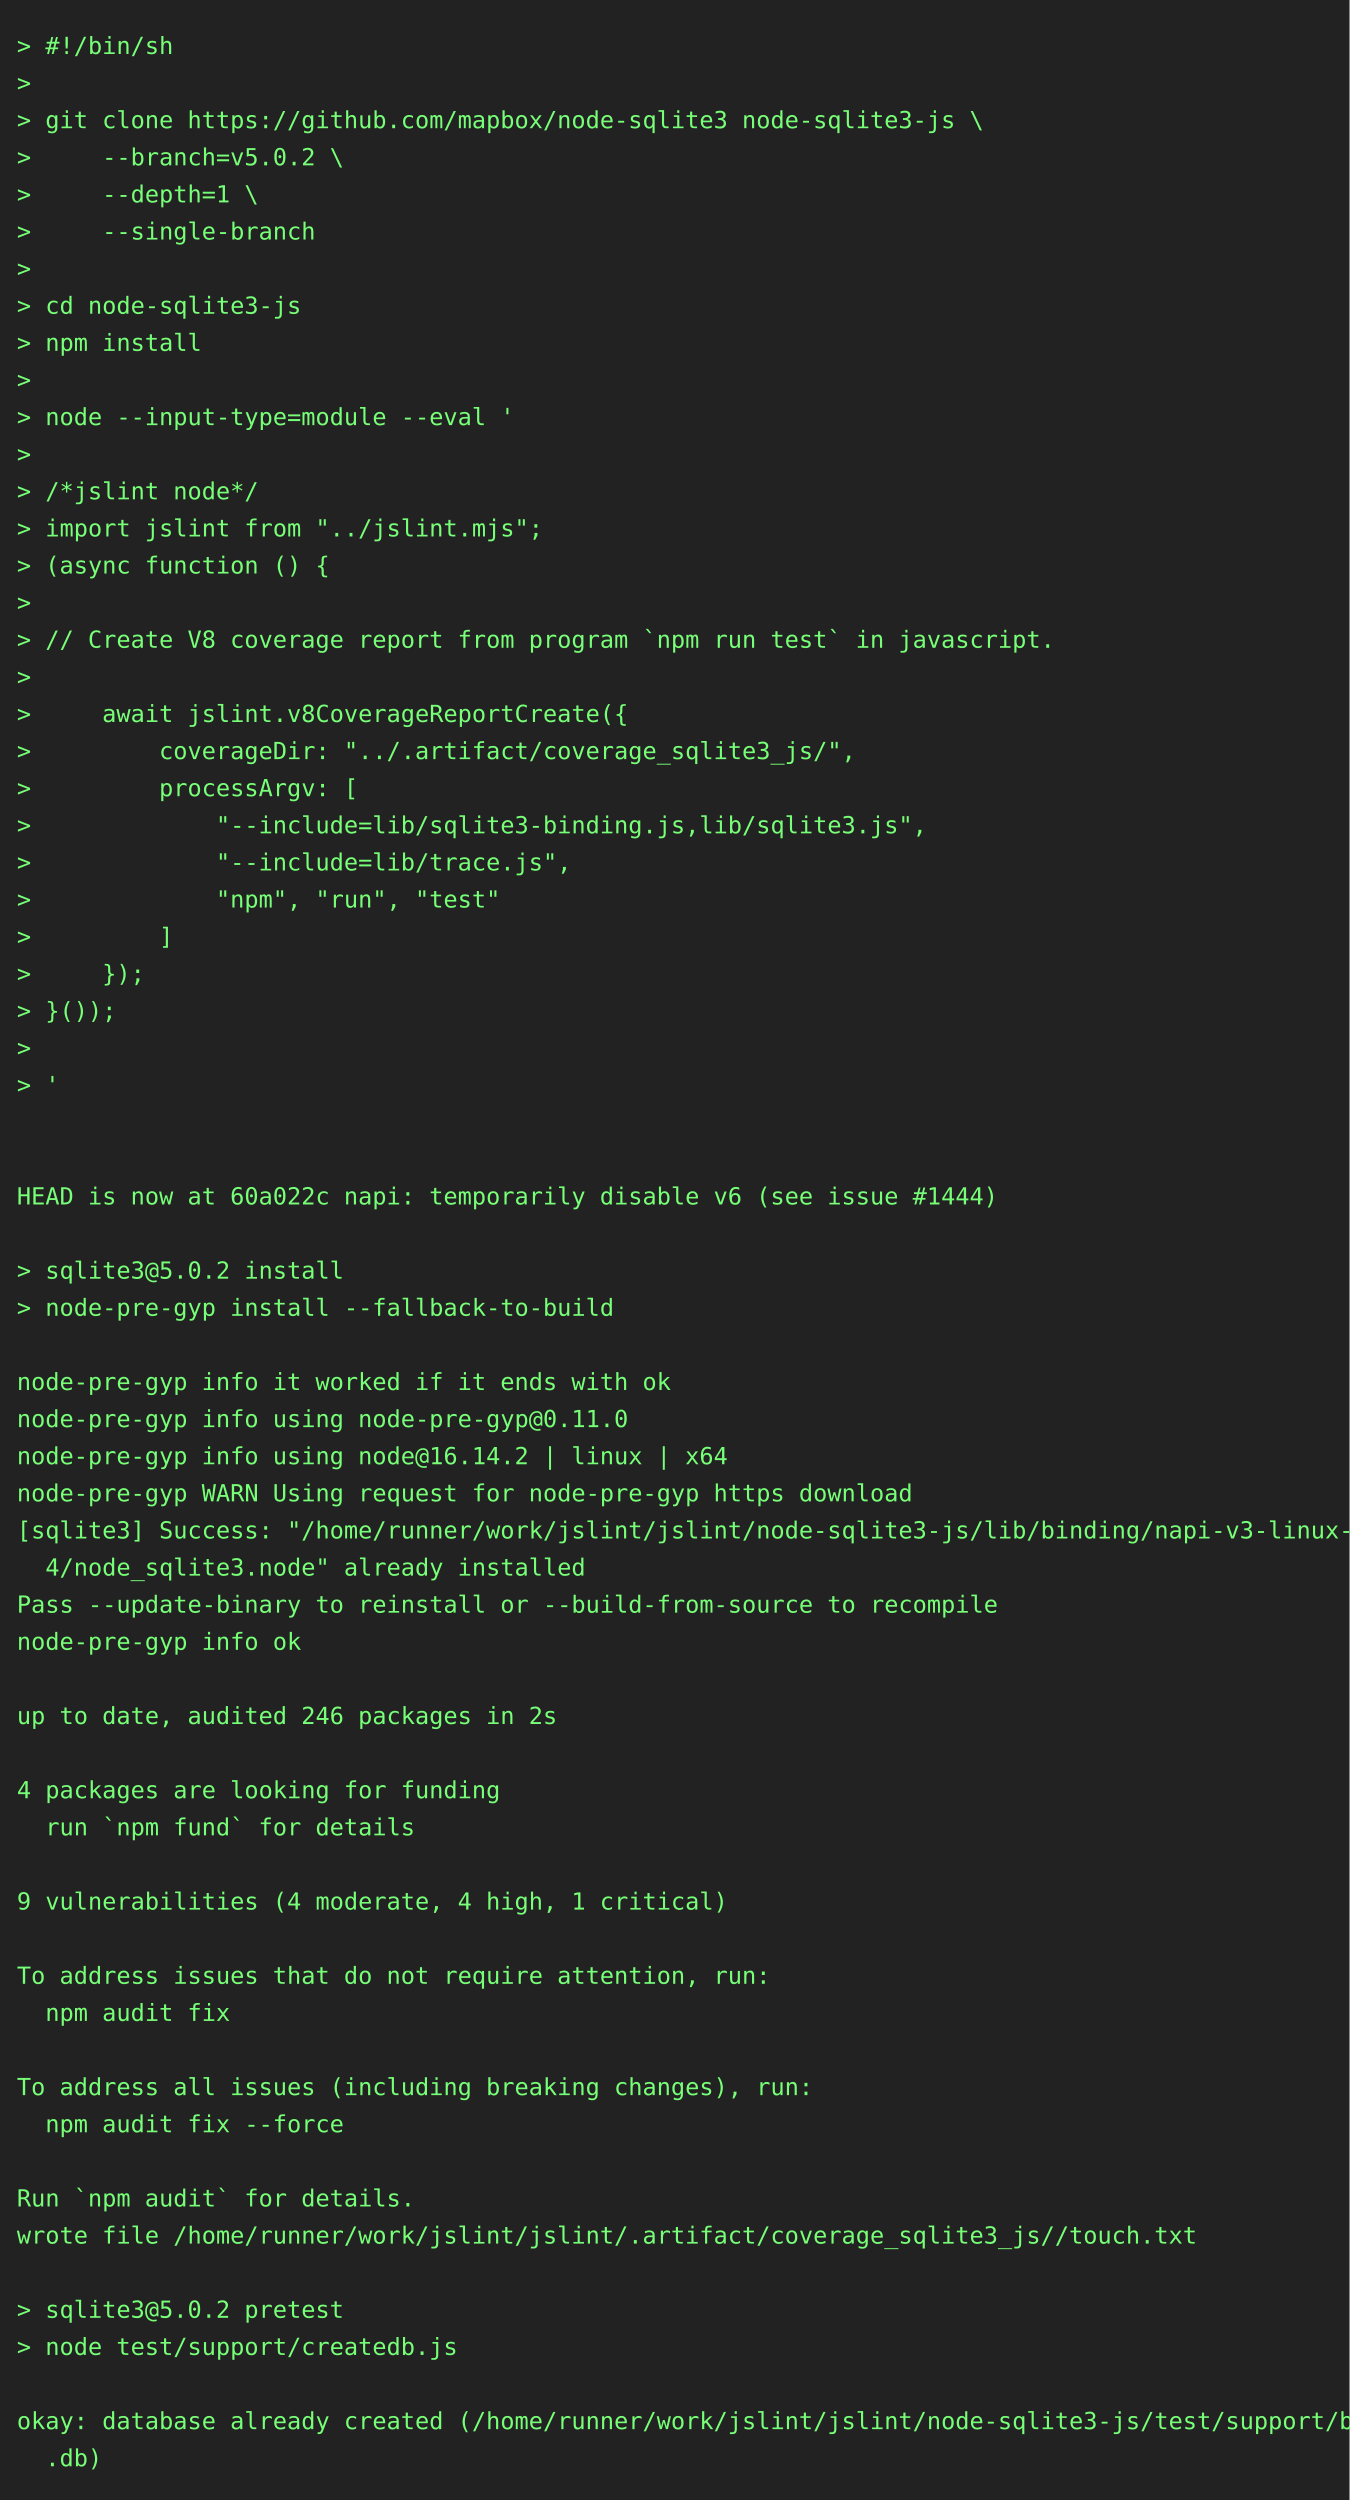
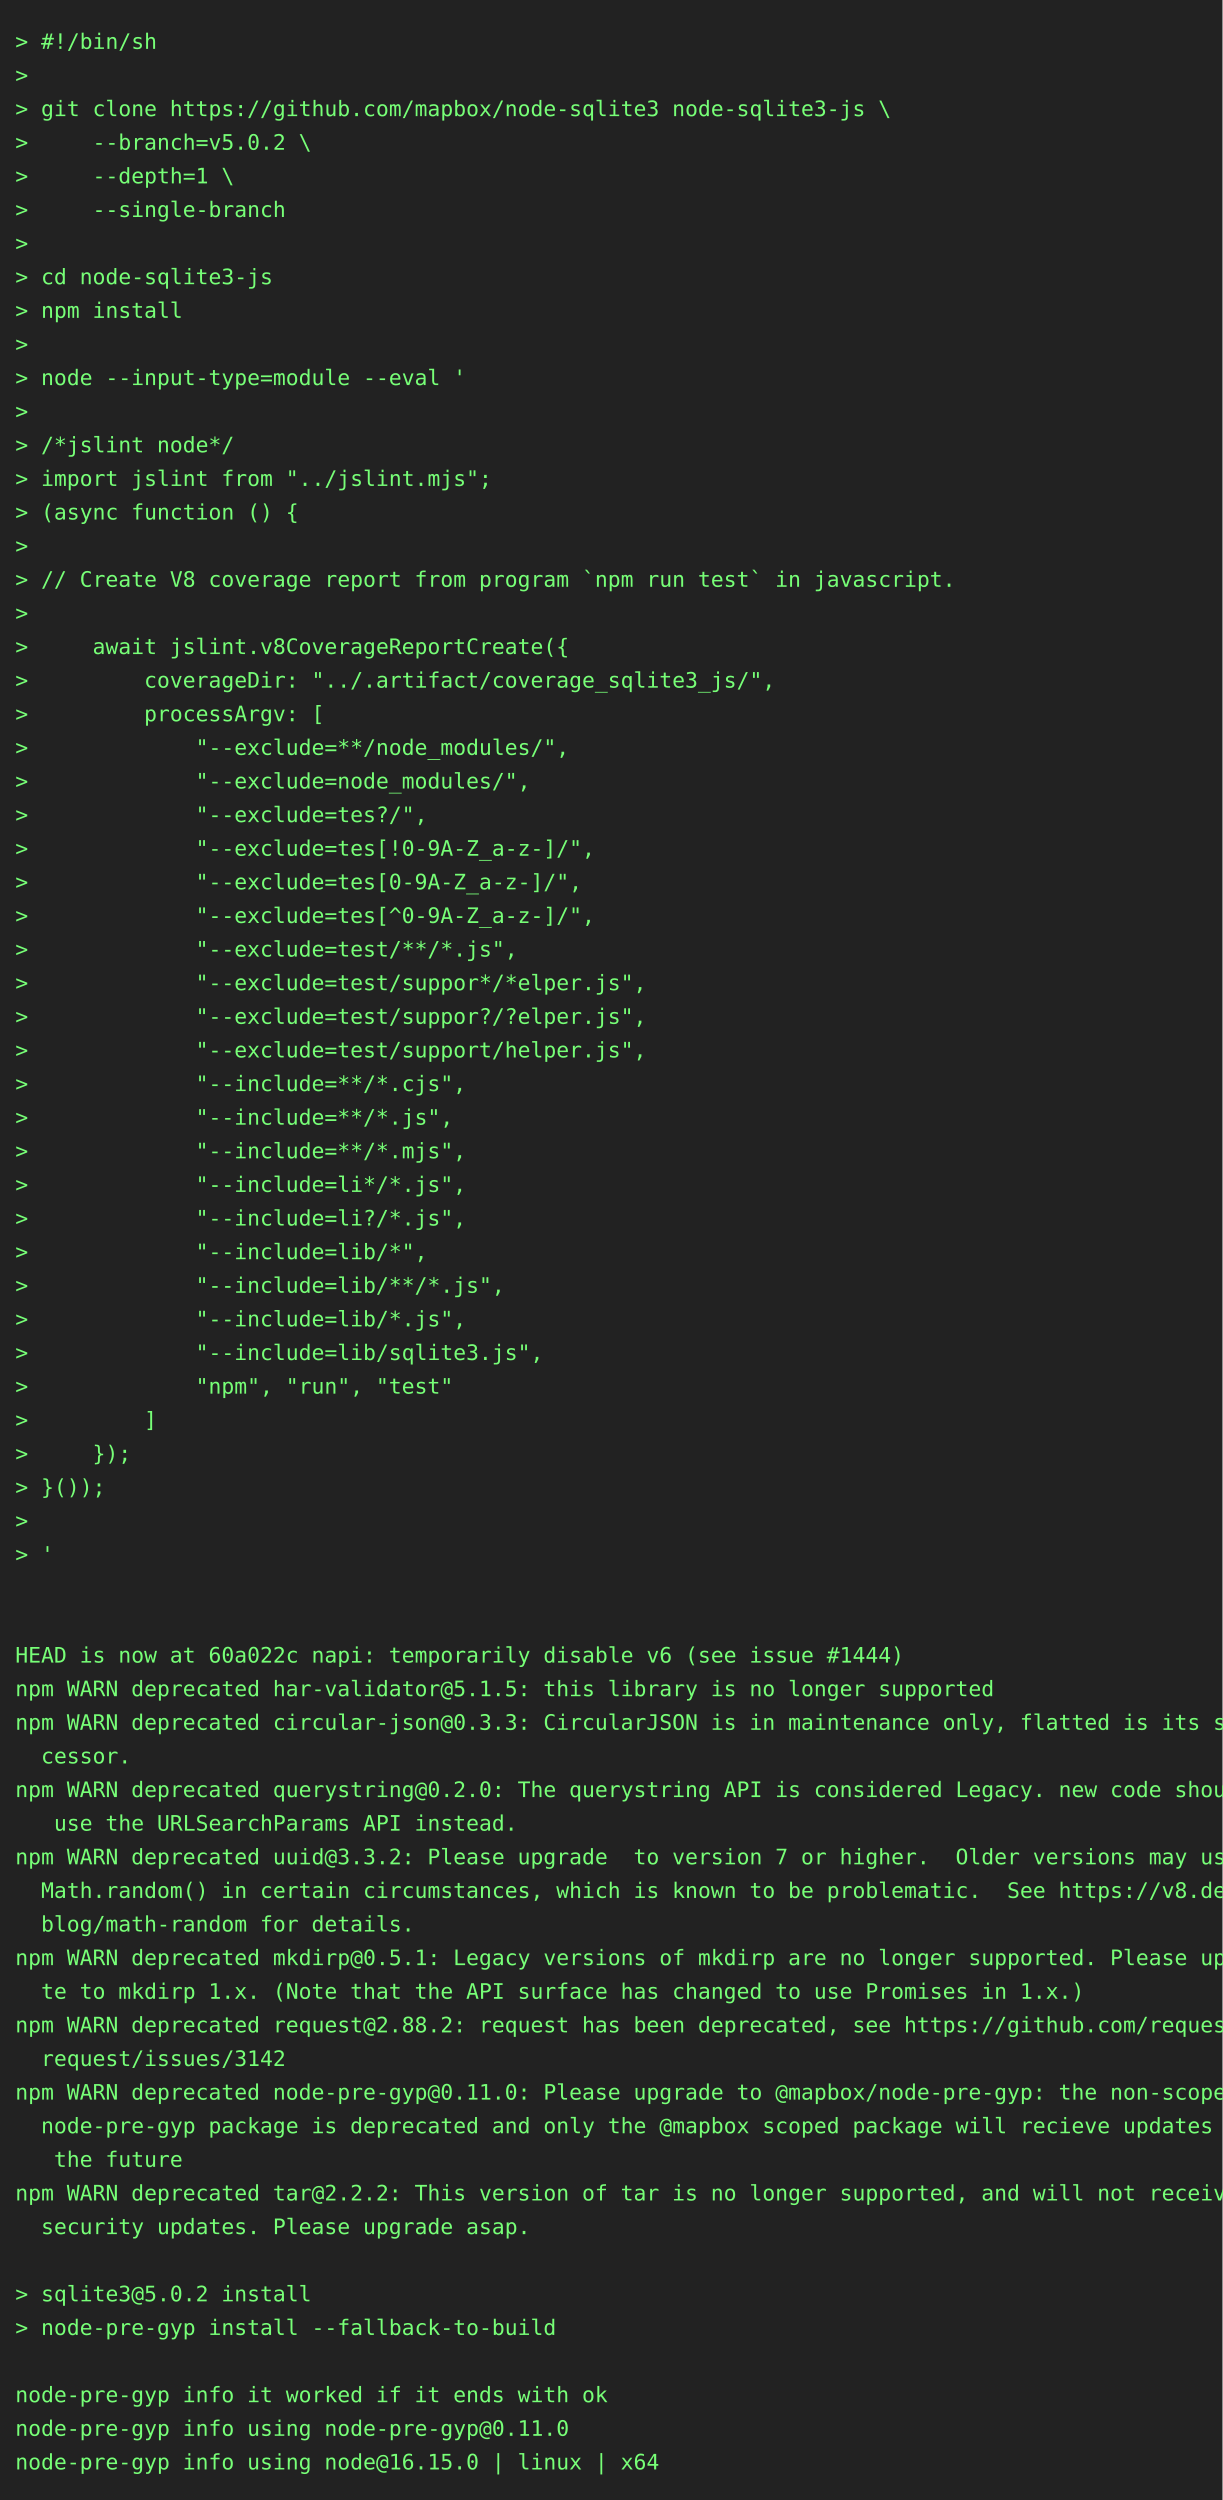
- <svg xmlns="http://www.w3.org/2000/svg" height="1482" width="800">
-   <rect height="1482" fill="#222" width="800" />
+ <svg xmlns="http://www.w3.org/2000/svg" height="1636" width="800">
+   <rect height="1636" fill="#222" width="800" />
  <text fill="#7f7" font-family="consolas, menlo, monospace" font-size="14" xml:space="preserve">
    <tspan lengthAdjust="spacingAndGlyphs" textLength="768" x="10" y="32">&gt; #!/bin/sh                                                                                      </tspan>
    <tspan lengthAdjust="spacingAndGlyphs" textLength="768" x="10" y="54">&gt;                                                                                                </tspan>
    <tspan lengthAdjust="spacingAndGlyphs" textLength="768" x="10" y="76">&gt; git clone https://github.com/mapbox/node-sqlite3 node-sqlite3-js \                             </tspan>
    <tspan lengthAdjust="spacingAndGlyphs" textLength="768" x="10" y="98">&gt;     --branch=v5.0.2 \                                                                          </tspan>
    <tspan lengthAdjust="spacingAndGlyphs" textLength="768" x="10" y="120">&gt;     --depth=1 \                                                                                </tspan>
    <tspan lengthAdjust="spacingAndGlyphs" textLength="768" x="10" y="142">&gt;     --single-branch                                                                            </tspan>
    <tspan lengthAdjust="spacingAndGlyphs" textLength="768" x="10" y="164">&gt;                                                                                                </tspan>
    <tspan lengthAdjust="spacingAndGlyphs" textLength="768" x="10" y="186">&gt; cd node-sqlite3-js                                                                             </tspan>
    <tspan lengthAdjust="spacingAndGlyphs" textLength="768" x="10" y="208">&gt; npm install                                                                                    </tspan>
    <tspan lengthAdjust="spacingAndGlyphs" textLength="768" x="10" y="230">&gt;                                                                                                </tspan>
    <tspan lengthAdjust="spacingAndGlyphs" textLength="768" x="10" y="252">&gt; node --input-type=module --eval '                                                              </tspan>
    <tspan lengthAdjust="spacingAndGlyphs" textLength="768" x="10" y="274">&gt;                                                                                                </tspan>
    <tspan lengthAdjust="spacingAndGlyphs" textLength="768" x="10" y="296">&gt; /*jslint node*/                                                                                </tspan>
    <tspan lengthAdjust="spacingAndGlyphs" textLength="768" x="10" y="318">&gt; import jslint from "../jslint.mjs";                                                            </tspan>
    <tspan lengthAdjust="spacingAndGlyphs" textLength="768" x="10" y="340">&gt; (async function () {                                                                           </tspan>
    <tspan lengthAdjust="spacingAndGlyphs" textLength="768" x="10" y="362">&gt;                                                                                                </tspan>
    <tspan lengthAdjust="spacingAndGlyphs" textLength="768" x="10" y="384">&gt; // Create V8 coverage report from program `npm run test` in javascript.                        </tspan>
    <tspan lengthAdjust="spacingAndGlyphs" textLength="768" x="10" y="406">&gt;                                                                                                </tspan>
    <tspan lengthAdjust="spacingAndGlyphs" textLength="768" x="10" y="428">&gt;     await jslint.v8CoverageReportCreate({                                                      </tspan>
    <tspan lengthAdjust="spacingAndGlyphs" textLength="768" x="10" y="450">&gt;         coverageDir: "../.artifact/coverage_sqlite3_js/",                                      </tspan>
    <tspan lengthAdjust="spacingAndGlyphs" textLength="768" x="10" y="472">&gt;         processArgv: [                                                                         </tspan>
-     <tspan lengthAdjust="spacingAndGlyphs" textLength="768" x="10" y="494">&gt;             "--include=lib/sqlite3-binding.js,lib/sqlite3.js",                                 </tspan>
-     <tspan lengthAdjust="spacingAndGlyphs" textLength="768" x="10" y="516">&gt;             "--include=lib/trace.js",                                                          </tspan>
-     <tspan lengthAdjust="spacingAndGlyphs" textLength="768" x="10" y="538">&gt;             "npm", "run", "test"                                                               </tspan>
-     <tspan lengthAdjust="spacingAndGlyphs" textLength="768" x="10" y="560">&gt;         ]                                                                                      </tspan>
-     <tspan lengthAdjust="spacingAndGlyphs" textLength="768" x="10" y="582">&gt;     });                                                                                        </tspan>
-     <tspan lengthAdjust="spacingAndGlyphs" textLength="768" x="10" y="604">&gt; }());                                                                                          </tspan>
-     <tspan lengthAdjust="spacingAndGlyphs" textLength="768" x="10" y="626">&gt;                                                                                                </tspan>
-     <tspan lengthAdjust="spacingAndGlyphs" textLength="768" x="10" y="648">&gt; '                                                                                              </tspan>
-     <tspan lengthAdjust="spacingAndGlyphs" textLength="768" x="10" y="670">                                                                                                 </tspan>
-     <tspan lengthAdjust="spacingAndGlyphs" textLength="768" x="10" y="692">                                                                                                 </tspan>
-     <tspan lengthAdjust="spacingAndGlyphs" textLength="768" x="10" y="714">HEAD is now at 60a022c napi: temporarily disable v6 (see issue #1444)                            </tspan>
-     <tspan lengthAdjust="spacingAndGlyphs" textLength="768" x="10" y="736">                                                                                                 </tspan>
-     <tspan lengthAdjust="spacingAndGlyphs" textLength="768" x="10" y="758">&gt; sqlite3@5.0.2 install                                                                          </tspan>
-     <tspan lengthAdjust="spacingAndGlyphs" textLength="768" x="10" y="780">&gt; node-pre-gyp install --fallback-to-build                                                       </tspan>
-     <tspan lengthAdjust="spacingAndGlyphs" textLength="768" x="10" y="802">                                                                                                 </tspan>
-     <tspan lengthAdjust="spacingAndGlyphs" textLength="768" x="10" y="824">node-pre-gyp info it worked if it ends with ok                                                   </tspan>
-     <tspan lengthAdjust="spacingAndGlyphs" textLength="768" x="10" y="846">node-pre-gyp info using node-pre-gyp@0.11.0                                                      </tspan>
-     <tspan lengthAdjust="spacingAndGlyphs" textLength="768" x="10" y="868">node-pre-gyp info using node@16.14.2 | linux | x64                                               </tspan>
-     <tspan lengthAdjust="spacingAndGlyphs" textLength="768" x="10" y="890">node-pre-gyp WARN Using request for node-pre-gyp https download                                  </tspan>
-     <tspan lengthAdjust="spacingAndGlyphs" textLength="768" x="10" y="912">[sqlite3] Success: "/home/runner/work/jslint/jslint/node-sqlite3-js/lib/binding/napi-v3-linux-x6\</tspan>
-     <tspan lengthAdjust="spacingAndGlyphs" textLength="768" x="10" y="934">  4/node_sqlite3.node" already installed                                                         </tspan>
-     <tspan lengthAdjust="spacingAndGlyphs" textLength="768" x="10" y="956">Pass --update-binary to reinstall or --build-from-source to recompile                            </tspan>
-     <tspan lengthAdjust="spacingAndGlyphs" textLength="768" x="10" y="978">node-pre-gyp info ok                                                                             </tspan>
-     <tspan lengthAdjust="spacingAndGlyphs" textLength="768" x="10" y="1000">                                                                                                 </tspan>
-     <tspan lengthAdjust="spacingAndGlyphs" textLength="768" x="10" y="1022">up to date, audited 246 packages in 2s                                                           </tspan>
+     <tspan lengthAdjust="spacingAndGlyphs" textLength="768" x="10" y="494">&gt;             "--exclude=**/node_modules/",                                                      </tspan>
+     <tspan lengthAdjust="spacingAndGlyphs" textLength="768" x="10" y="516">&gt;             "--exclude=node_modules/",                                                         </tspan>
+     <tspan lengthAdjust="spacingAndGlyphs" textLength="768" x="10" y="538">&gt;             "--exclude=tes?/",                                                                 </tspan>
+     <tspan lengthAdjust="spacingAndGlyphs" textLength="768" x="10" y="560">&gt;             "--exclude=tes[!0-9A-Z_a-z-]/",                                                    </tspan>
+     <tspan lengthAdjust="spacingAndGlyphs" textLength="768" x="10" y="582">&gt;             "--exclude=tes[0-9A-Z_a-z-]/",                                                     </tspan>
+     <tspan lengthAdjust="spacingAndGlyphs" textLength="768" x="10" y="604">&gt;             "--exclude=tes[^0-9A-Z_a-z-]/",                                                    </tspan>
+     <tspan lengthAdjust="spacingAndGlyphs" textLength="768" x="10" y="626">&gt;             "--exclude=test/**/*.js",                                                          </tspan>
+     <tspan lengthAdjust="spacingAndGlyphs" textLength="768" x="10" y="648">&gt;             "--exclude=test/suppor*/*elper.js",                                                </tspan>
+     <tspan lengthAdjust="spacingAndGlyphs" textLength="768" x="10" y="670">&gt;             "--exclude=test/suppor?/?elper.js",                                                </tspan>
+     <tspan lengthAdjust="spacingAndGlyphs" textLength="768" x="10" y="692">&gt;             "--exclude=test/support/helper.js",                                                </tspan>
+     <tspan lengthAdjust="spacingAndGlyphs" textLength="768" x="10" y="714">&gt;             "--include=**/*.cjs",                                                              </tspan>
+     <tspan lengthAdjust="spacingAndGlyphs" textLength="768" x="10" y="736">&gt;             "--include=**/*.js",                                                               </tspan>
+     <tspan lengthAdjust="spacingAndGlyphs" textLength="768" x="10" y="758">&gt;             "--include=**/*.mjs",                                                              </tspan>
+     <tspan lengthAdjust="spacingAndGlyphs" textLength="768" x="10" y="780">&gt;             "--include=li*/*.js",                                                              </tspan>
+     <tspan lengthAdjust="spacingAndGlyphs" textLength="768" x="10" y="802">&gt;             "--include=li?/*.js",                                                              </tspan>
+     <tspan lengthAdjust="spacingAndGlyphs" textLength="768" x="10" y="824">&gt;             "--include=lib/*",                                                                 </tspan>
+     <tspan lengthAdjust="spacingAndGlyphs" textLength="768" x="10" y="846">&gt;             "--include=lib/**/*.js",                                                           </tspan>
+     <tspan lengthAdjust="spacingAndGlyphs" textLength="768" x="10" y="868">&gt;             "--include=lib/*.js",                                                              </tspan>
+     <tspan lengthAdjust="spacingAndGlyphs" textLength="768" x="10" y="890">&gt;             "--include=lib/sqlite3.js",                                                        </tspan>
+     <tspan lengthAdjust="spacingAndGlyphs" textLength="768" x="10" y="912">&gt;             "npm", "run", "test"                                                               </tspan>
+     <tspan lengthAdjust="spacingAndGlyphs" textLength="768" x="10" y="934">&gt;         ]                                                                                      </tspan>
+     <tspan lengthAdjust="spacingAndGlyphs" textLength="768" x="10" y="956">&gt;     });                                                                                        </tspan>
+     <tspan lengthAdjust="spacingAndGlyphs" textLength="768" x="10" y="978">&gt; }());                                                                                          </tspan>
+     <tspan lengthAdjust="spacingAndGlyphs" textLength="768" x="10" y="1000">&gt;                                                                                                </tspan>
+     <tspan lengthAdjust="spacingAndGlyphs" textLength="768" x="10" y="1022">&gt; '                                                                                              </tspan>
    <tspan lengthAdjust="spacingAndGlyphs" textLength="768" x="10" y="1044">                                                                                                 </tspan>
-     <tspan lengthAdjust="spacingAndGlyphs" textLength="768" x="10" y="1066">4 packages are looking for funding                                                               </tspan>
-     <tspan lengthAdjust="spacingAndGlyphs" textLength="768" x="10" y="1088">  run `npm fund` for details                                                                     </tspan>
-     <tspan lengthAdjust="spacingAndGlyphs" textLength="768" x="10" y="1110">                                                                                                 </tspan>
-     <tspan lengthAdjust="spacingAndGlyphs" textLength="768" x="10" y="1132">9 vulnerabilities (4 moderate, 4 high, 1 critical)                                               </tspan>
-     <tspan lengthAdjust="spacingAndGlyphs" textLength="768" x="10" y="1154">                                                                                                 </tspan>
-     <tspan lengthAdjust="spacingAndGlyphs" textLength="768" x="10" y="1176">To address issues that do not require attention, run:                                            </tspan>
-     <tspan lengthAdjust="spacingAndGlyphs" textLength="768" x="10" y="1198">  npm audit fix                                                                                  </tspan>
-     <tspan lengthAdjust="spacingAndGlyphs" textLength="768" x="10" y="1220">                                                                                                 </tspan>
-     <tspan lengthAdjust="spacingAndGlyphs" textLength="768" x="10" y="1242">To address all issues (including breaking changes), run:                                         </tspan>
-     <tspan lengthAdjust="spacingAndGlyphs" textLength="768" x="10" y="1264">  npm audit fix --force                                                                          </tspan>
-     <tspan lengthAdjust="spacingAndGlyphs" textLength="768" x="10" y="1286">                                                                                                 </tspan>
-     <tspan lengthAdjust="spacingAndGlyphs" textLength="768" x="10" y="1308">Run `npm audit` for details.                                                                     </tspan>
-     <tspan lengthAdjust="spacingAndGlyphs" textLength="768" x="10" y="1330">wrote file /home/runner/work/jslint/jslint/.artifact/coverage_sqlite3_js//touch.txt              </tspan>
-     <tspan lengthAdjust="spacingAndGlyphs" textLength="768" x="10" y="1352">                                                                                                 </tspan>
-     <tspan lengthAdjust="spacingAndGlyphs" textLength="768" x="10" y="1374">&gt; sqlite3@5.0.2 pretest                                                                          </tspan>
-     <tspan lengthAdjust="spacingAndGlyphs" textLength="768" x="10" y="1396">&gt; node test/support/createdb.js                                                                  </tspan>
-     <tspan lengthAdjust="spacingAndGlyphs" textLength="768" x="10" y="1418">                                                                                                 </tspan>
-     <tspan lengthAdjust="spacingAndGlyphs" textLength="768" x="10" y="1440">okay: database already created (/home/runner/work/jslint/jslint/node-sqlite3-js/test/support/big\</tspan>
-     <tspan lengthAdjust="spacingAndGlyphs" textLength="768" x="10" y="1462">  .db)                                                                                           </tspan>
+     <tspan lengthAdjust="spacingAndGlyphs" textLength="768" x="10" y="1066">                                                                                                 </tspan>
+     <tspan lengthAdjust="spacingAndGlyphs" textLength="768" x="10" y="1088">HEAD is now at 60a022c napi: temporarily disable v6 (see issue #1444)                            </tspan>
+     <tspan lengthAdjust="spacingAndGlyphs" textLength="768" x="10" y="1110">npm WARN deprecated har-validator@5.1.5: this library is no longer supported                     </tspan>
+     <tspan lengthAdjust="spacingAndGlyphs" textLength="768" x="10" y="1132">npm WARN deprecated circular-json@0.3.3: CircularJSON is in maintenance only, flatted is its suc\</tspan>
+     <tspan lengthAdjust="spacingAndGlyphs" textLength="768" x="10" y="1154">  cessor.                                                                                        </tspan>
+     <tspan lengthAdjust="spacingAndGlyphs" textLength="768" x="10" y="1176">npm WARN deprecated querystring@0.2.0: The querystring API is considered Legacy. new code should\</tspan>
+     <tspan lengthAdjust="spacingAndGlyphs" textLength="768" x="10" y="1198">   use the URLSearchParams API instead.                                                          </tspan>
+     <tspan lengthAdjust="spacingAndGlyphs" textLength="768" x="10" y="1220">npm WARN deprecated uuid@3.3.2: Please upgrade  to version 7 or higher.  Older versions may use \</tspan>
+     <tspan lengthAdjust="spacingAndGlyphs" textLength="768" x="10" y="1242">  Math.random() in certain circumstances, which is known to be problematic.  See https://v8.dev/\</tspan>
+     <tspan lengthAdjust="spacingAndGlyphs" textLength="768" x="10" y="1264">  blog/math-random for details.                                                                  </tspan>
+     <tspan lengthAdjust="spacingAndGlyphs" textLength="768" x="10" y="1286">npm WARN deprecated mkdirp@0.5.1: Legacy versions of mkdirp are no longer supported. Please upda\</tspan>
+     <tspan lengthAdjust="spacingAndGlyphs" textLength="768" x="10" y="1308">  te to mkdirp 1.x. (Note that the API surface has changed to use Promises in 1.x.)              </tspan>
+     <tspan lengthAdjust="spacingAndGlyphs" textLength="768" x="10" y="1330">npm WARN deprecated request@2.88.2: request has been deprecated, see https://github.com/request/\</tspan>
+     <tspan lengthAdjust="spacingAndGlyphs" textLength="768" x="10" y="1352">  request/issues/3142                                                                            </tspan>
+     <tspan lengthAdjust="spacingAndGlyphs" textLength="768" x="10" y="1374">npm WARN deprecated node-pre-gyp@0.11.0: Please upgrade to @mapbox/node-pre-gyp: the non-scoped \</tspan>
+     <tspan lengthAdjust="spacingAndGlyphs" textLength="768" x="10" y="1396">  node-pre-gyp package is deprecated and only the @mapbox scoped package will recieve updates in\</tspan>
+     <tspan lengthAdjust="spacingAndGlyphs" textLength="768" x="10" y="1418">   the future                                                                                    </tspan>
+     <tspan lengthAdjust="spacingAndGlyphs" textLength="768" x="10" y="1440">npm WARN deprecated tar@2.2.2: This version of tar is no longer supported, and will not receive \</tspan>
+     <tspan lengthAdjust="spacingAndGlyphs" textLength="768" x="10" y="1462">  security updates. Please upgrade asap.                                                         </tspan>
+     <tspan lengthAdjust="spacingAndGlyphs" textLength="768" x="10" y="1484">                                                                                                 </tspan>
+     <tspan lengthAdjust="spacingAndGlyphs" textLength="768" x="10" y="1506">&gt; sqlite3@5.0.2 install                                                                          </tspan>
+     <tspan lengthAdjust="spacingAndGlyphs" textLength="768" x="10" y="1528">&gt; node-pre-gyp install --fallback-to-build                                                       </tspan>
+     <tspan lengthAdjust="spacingAndGlyphs" textLength="768" x="10" y="1550">                                                                                                 </tspan>
+     <tspan lengthAdjust="spacingAndGlyphs" textLength="768" x="10" y="1572">node-pre-gyp info it worked if it ends with ok                                                   </tspan>
+     <tspan lengthAdjust="spacingAndGlyphs" textLength="768" x="10" y="1594">node-pre-gyp info using node-pre-gyp@0.11.0                                                      </tspan>
+     <tspan lengthAdjust="spacingAndGlyphs" textLength="768" x="10" y="1616">node-pre-gyp info using node@16.15.0 | linux | x64                                               </tspan>
  </text>
</svg>
